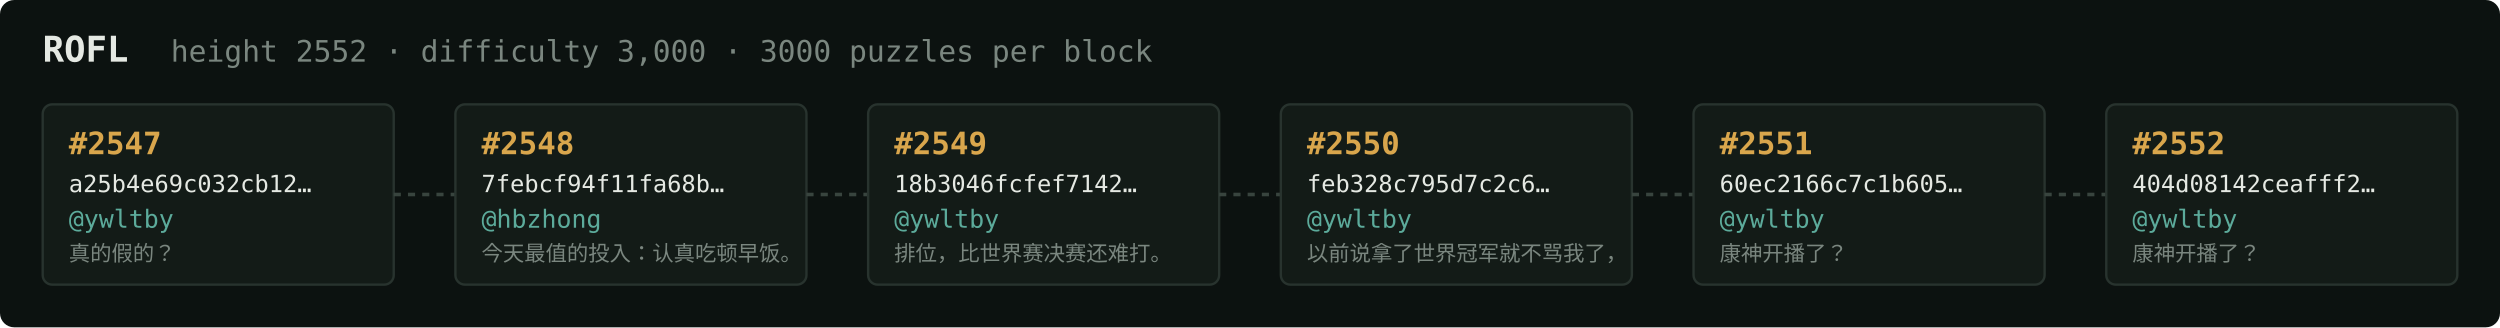
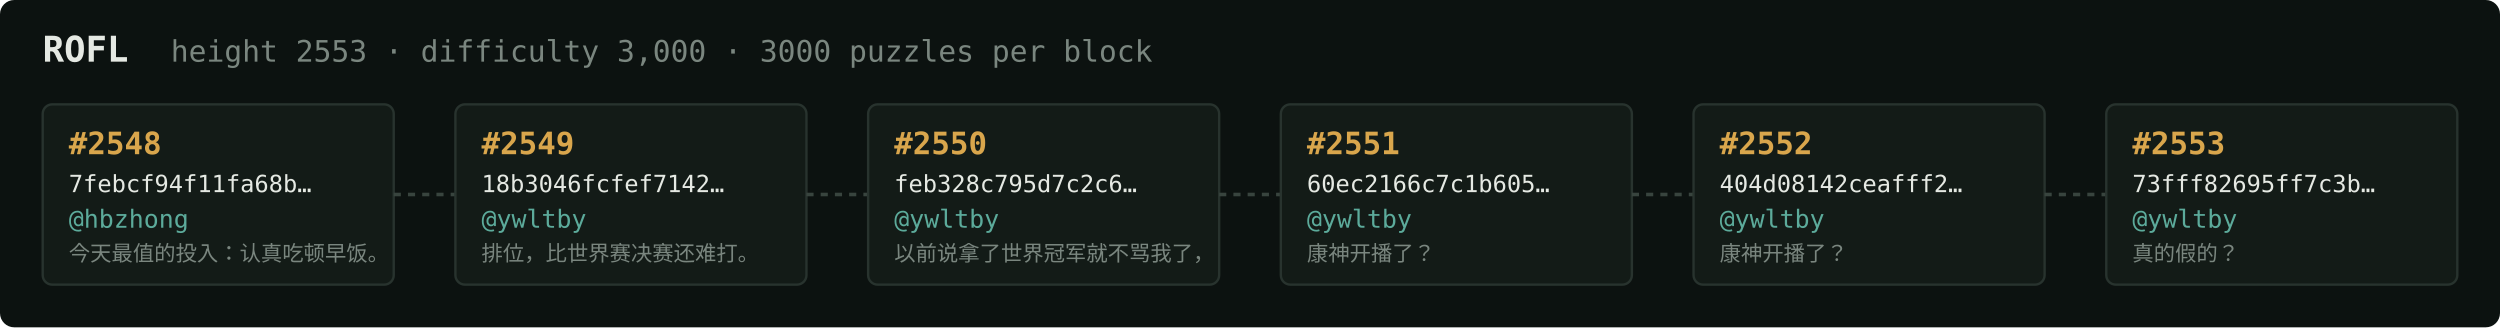
<svg xmlns="http://www.w3.org/2000/svg" width="1054" height="138" viewBox="0 0 1054 138" font-family="ui-monospace,SFMono-Regular,Menlo,monospace">
  <rect fill="#0c1210" width="1054" height="138" rx="6" />
  <text x="18" y="26" fill="#e5e9e3" font-size="15" font-weight="700">ROFL</text>
-   <text x="72" y="26" fill="#7a867f" font-size="12.5">height 2552 · difficulty 3,000 · 3000 puzzles per block</text>
+   <text x="72" y="26" fill="#7a867f" font-size="12.5">height 2553 · difficulty 3,000 · 3000 puzzles per block</text>
  <rect x="18" y="44" width="148" height="76" rx="4" fill="#131b17" stroke="#28332e" stroke-width="1" />
-   <text x="29" y="65" fill="#d9a64c" font-size="13" font-weight="700">#2547</text>
-   <text x="29" y="81" fill="#e5e9e3" font-size="10">a25b4e69c032cb12…</text>
-   <text x="29" y="96" fill="#5cab9b" font-size="10.5">@ywltby</text>
-   <text x="29" y="110" fill="#7a867f" font-size="9">真的假的？</text>
+   <text x="29" y="65" fill="#d9a64c" font-size="13" font-weight="700">#2548</text>
+   <text x="29" y="81" fill="#e5e9e3" font-size="10">7febcf94f11fa68b…</text>
+   <text x="29" y="96" fill="#5cab9b" font-size="10.5">@hbzhong</text>
+   <text x="29" y="110" fill="#7a867f" font-size="9">今天最值的投入：认真吃顿早饭。</text>
  <line x1="166" y1="82.0" x2="192" y2="82.0" stroke="#38443e" stroke-width="1.5" stroke-dasharray="3 3" />
  <rect x="192" y="44" width="148" height="76" rx="4" fill="#131b17" stroke="#28332e" stroke-width="1" />
-   <text x="203" y="65" fill="#d9a64c" font-size="13" font-weight="700">#2548</text>
-   <text x="203" y="81" fill="#e5e9e3" font-size="10">7febcf94f11fa68b…</text>
-   <text x="203" y="96" fill="#5cab9b" font-size="10.5">@hbzhong</text>
-   <text x="203" y="110" fill="#7a867f" font-size="9">今天最值的投入：认真吃顿早饭。</text>
+   <text x="203" y="65" fill="#d9a64c" font-size="13" font-weight="700">#2549</text>
+   <text x="203" y="81" fill="#e5e9e3" font-size="10">18b3046fcfef7142…</text>
+   <text x="203" y="96" fill="#5cab9b" font-size="10.5">@ywltby</text>
+   <text x="203" y="110" fill="#7a867f" font-size="9">排位，比世界赛决赛还难打。</text>
  <line x1="340" y1="82.0" x2="366" y2="82.0" stroke="#38443e" stroke-width="1.5" stroke-dasharray="3 3" />
  <rect x="366" y="44" width="148" height="76" rx="4" fill="#131b17" stroke="#28332e" stroke-width="1" />
-   <text x="377" y="65" fill="#d9a64c" font-size="13" font-weight="700">#2549</text>
-   <text x="377" y="81" fill="#e5e9e3" font-size="10">18b3046fcfef7142…</text>
+   <text x="377" y="65" fill="#d9a64c" font-size="13" font-weight="700">#2550</text>
+   <text x="377" y="81" fill="#e5e9e3" font-size="10">feb328c795d7c2c6…</text>
  <text x="377" y="96" fill="#5cab9b" font-size="10.5">@ywltby</text>
-   <text x="377" y="110" fill="#7a867f" font-size="9">排位，比世界赛决赛还难打。</text>
+   <text x="377" y="110" fill="#7a867f" font-size="9">以前说拿了世界冠军就不骂我了，</text>
  <line x1="514" y1="82.0" x2="540" y2="82.0" stroke="#38443e" stroke-width="1.5" stroke-dasharray="3 3" />
  <rect x="540" y="44" width="148" height="76" rx="4" fill="#131b17" stroke="#28332e" stroke-width="1" />
-   <text x="551" y="65" fill="#d9a64c" font-size="13" font-weight="700">#2550</text>
-   <text x="551" y="81" fill="#e5e9e3" font-size="10">feb328c795d7c2c6…</text>
+   <text x="551" y="65" fill="#d9a64c" font-size="13" font-weight="700">#2551</text>
+   <text x="551" y="81" fill="#e5e9e3" font-size="10">60ec2166c7c1b605…</text>
  <text x="551" y="96" fill="#5cab9b" font-size="10.5">@ywltby</text>
-   <text x="551" y="110" fill="#7a867f" font-size="9">以前说拿了世界冠军就不骂我了，</text>
+   <text x="551" y="110" fill="#7a867f" font-size="9">康神开播了？</text>
  <line x1="688" y1="82.0" x2="714" y2="82.0" stroke="#38443e" stroke-width="1.5" stroke-dasharray="3 3" />
  <rect x="714" y="44" width="148" height="76" rx="4" fill="#131b17" stroke="#28332e" stroke-width="1" />
-   <text x="725" y="65" fill="#d9a64c" font-size="13" font-weight="700">#2551</text>
-   <text x="725" y="81" fill="#e5e9e3" font-size="10">60ec2166c7c1b605…</text>
+   <text x="725" y="65" fill="#d9a64c" font-size="13" font-weight="700">#2552</text>
+   <text x="725" y="81" fill="#e5e9e3" font-size="10">404d08142ceafff2…</text>
  <text x="725" y="96" fill="#5cab9b" font-size="10.5">@ywltby</text>
  <text x="725" y="110" fill="#7a867f" font-size="9">康神开播了？</text>
  <line x1="862" y1="82.0" x2="888" y2="82.0" stroke="#38443e" stroke-width="1.5" stroke-dasharray="3 3" />
  <rect x="888" y="44" width="148" height="76" rx="4" fill="#131b17" stroke="#28332e" stroke-width="1" />
-   <text x="899" y="65" fill="#d9a64c" font-size="13" font-weight="700">#2552</text>
-   <text x="899" y="81" fill="#e5e9e3" font-size="10">404d08142ceafff2…</text>
+   <text x="899" y="65" fill="#d9a64c" font-size="13" font-weight="700">#2553</text>
+   <text x="899" y="81" fill="#e5e9e3" font-size="10">73fff82695ff7c3b…</text>
  <text x="899" y="96" fill="#5cab9b" font-size="10.5">@ywltby</text>
-   <text x="899" y="110" fill="#7a867f" font-size="9">康神开播了？</text>
+   <text x="899" y="110" fill="#7a867f" font-size="9">真的假的？</text>
</svg>
